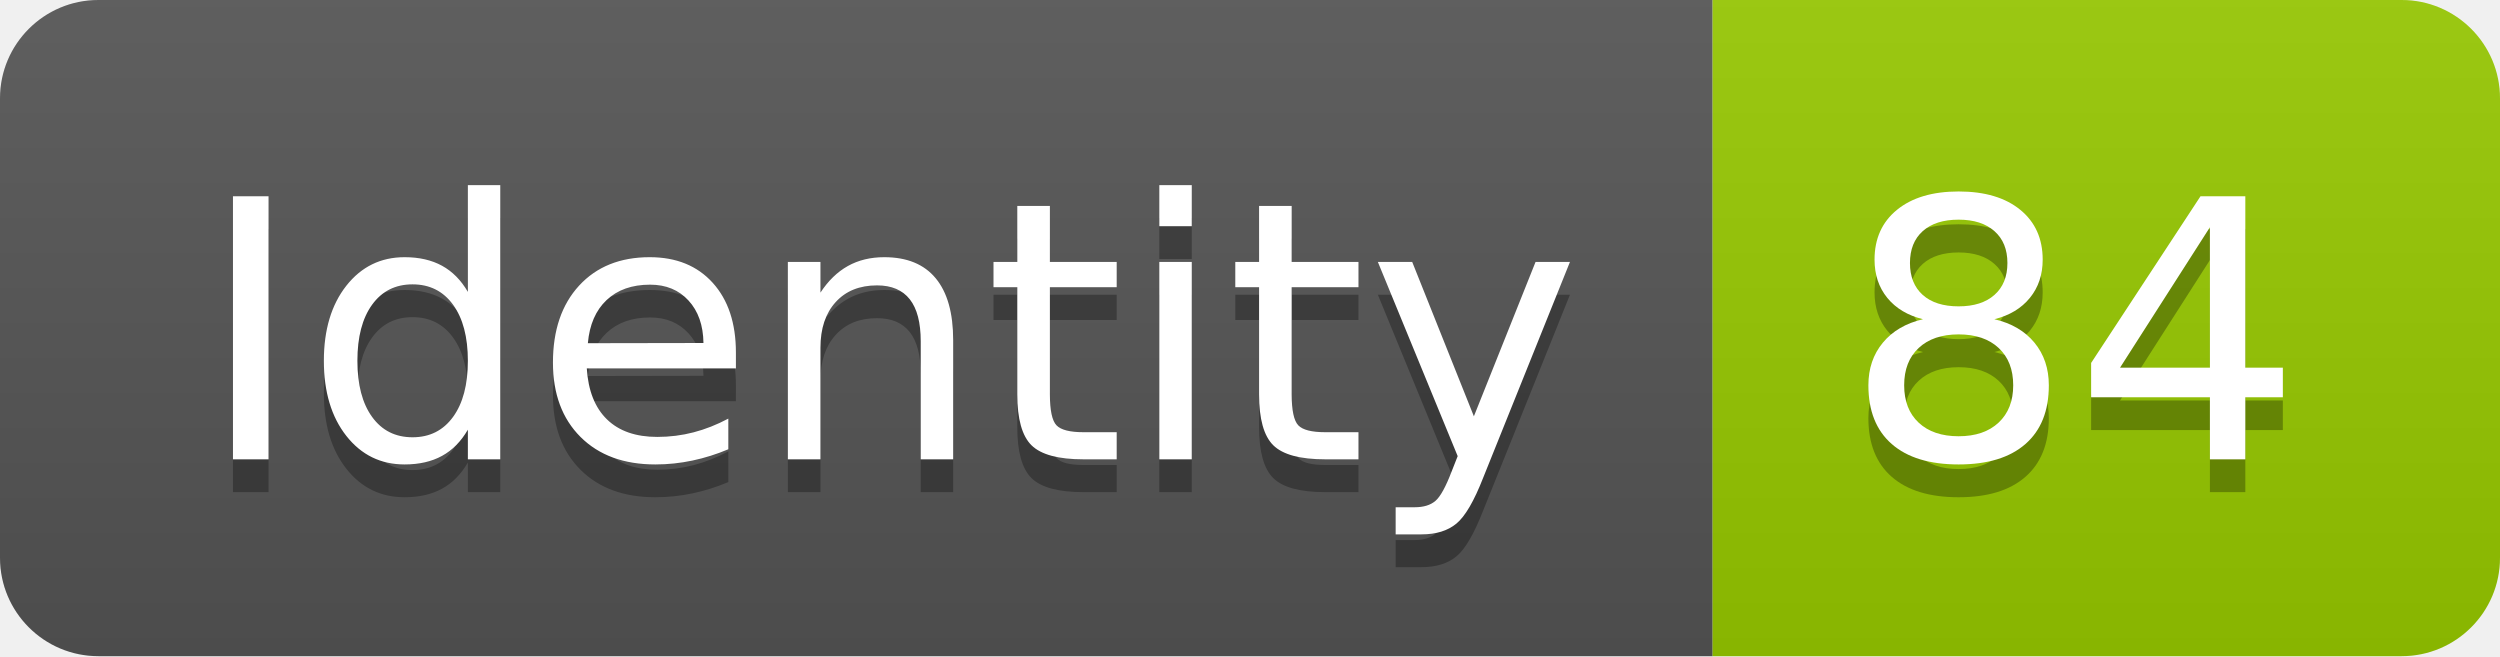
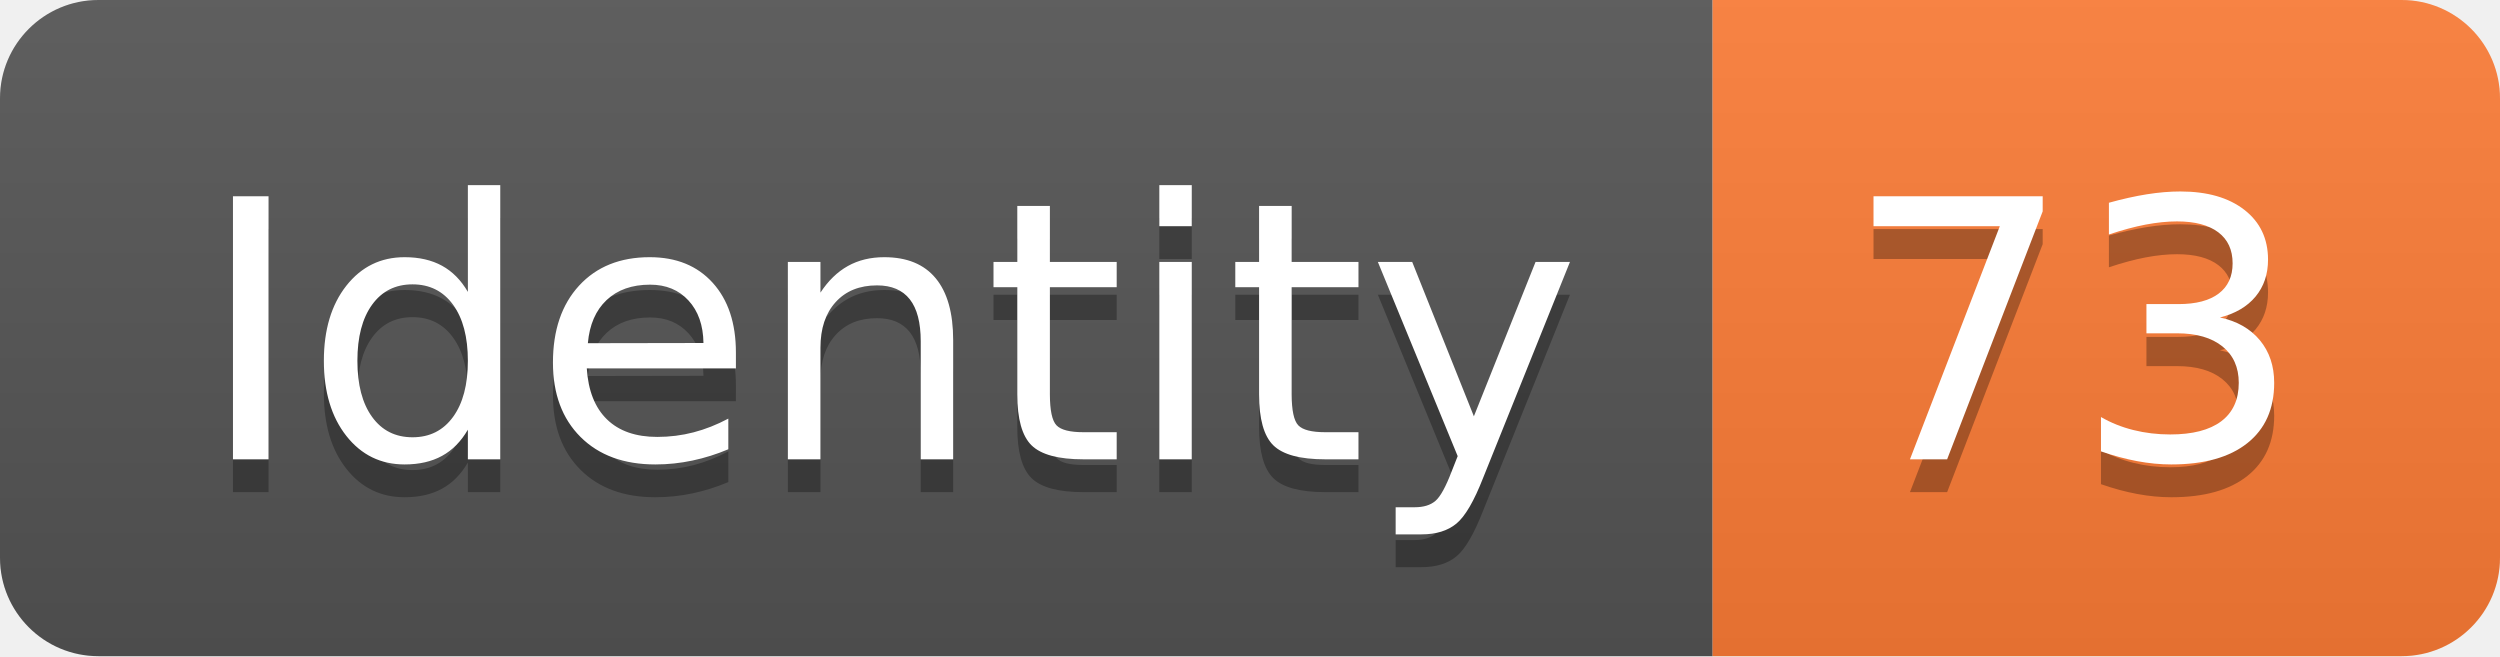
<svg xmlns="http://www.w3.org/2000/svg" width="76.2" height="20">
  <linearGradient id="smooth" x2="0" y2="100%">
    <stop offset="0" stop-color="#bbb" stop-opacity=".1" />
    <stop offset="1" stop-opacity=".1" />
  </linearGradient>
  <clipPath id="round">
    <rect width="76.2" height="20" rx="3" fill="#fff" />
  </clipPath>
  <g clip-path="url(#round)">
    <rect width="52.2" height="20" fill="#555" />
-     <rect x="52.2" width="24.0" height="20" fill="#97CA00" />
+     <rect x="52.2" width="24.0" height="20" fill="#fe7d37" />
    <rect width="76.2" height="20" fill="url(#smooth)" />
  </g>
  <g fill="#fff" text-anchor="middle" font-family="DejaVu Sans,Verdana,Geneva,sans-serif" font-size="110">
    <text x="271.0" y="150" fill="#010101" fill-opacity=".3" transform="scale(0.1)" textLength="422.0" lengthAdjust="spacing">Identity</text>
    <text x="271.0" y="140" transform="scale(0.1)" textLength="422.0" lengthAdjust="spacing">Identity</text>
-     <text x="632.0" y="150" fill="#010101" fill-opacity=".3" transform="scale(0.1)" textLength="140.0" lengthAdjust="spacing">84</text>
-     <text x="632.0" y="140" transform="scale(0.1)" textLength="140.0" lengthAdjust="spacing">84</text>
+     <text x="632.0" y="150" fill="#010101" fill-opacity=".3" transform="scale(0.1)" textLength="140.0" lengthAdjust="spacing">73</text>
+     <text x="632.0" y="140" transform="scale(0.1)" textLength="140.0" lengthAdjust="spacing">73</text>
  </g>
</svg>
